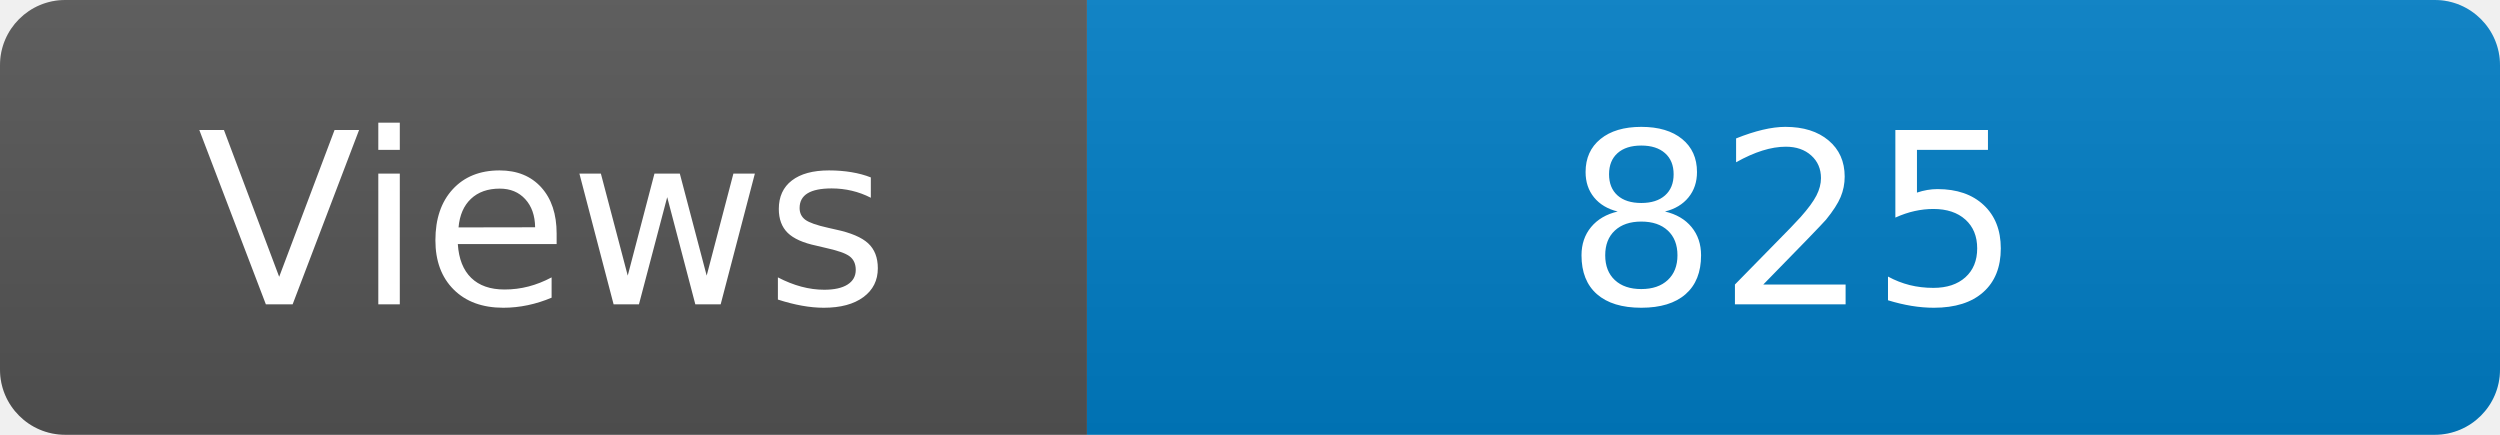
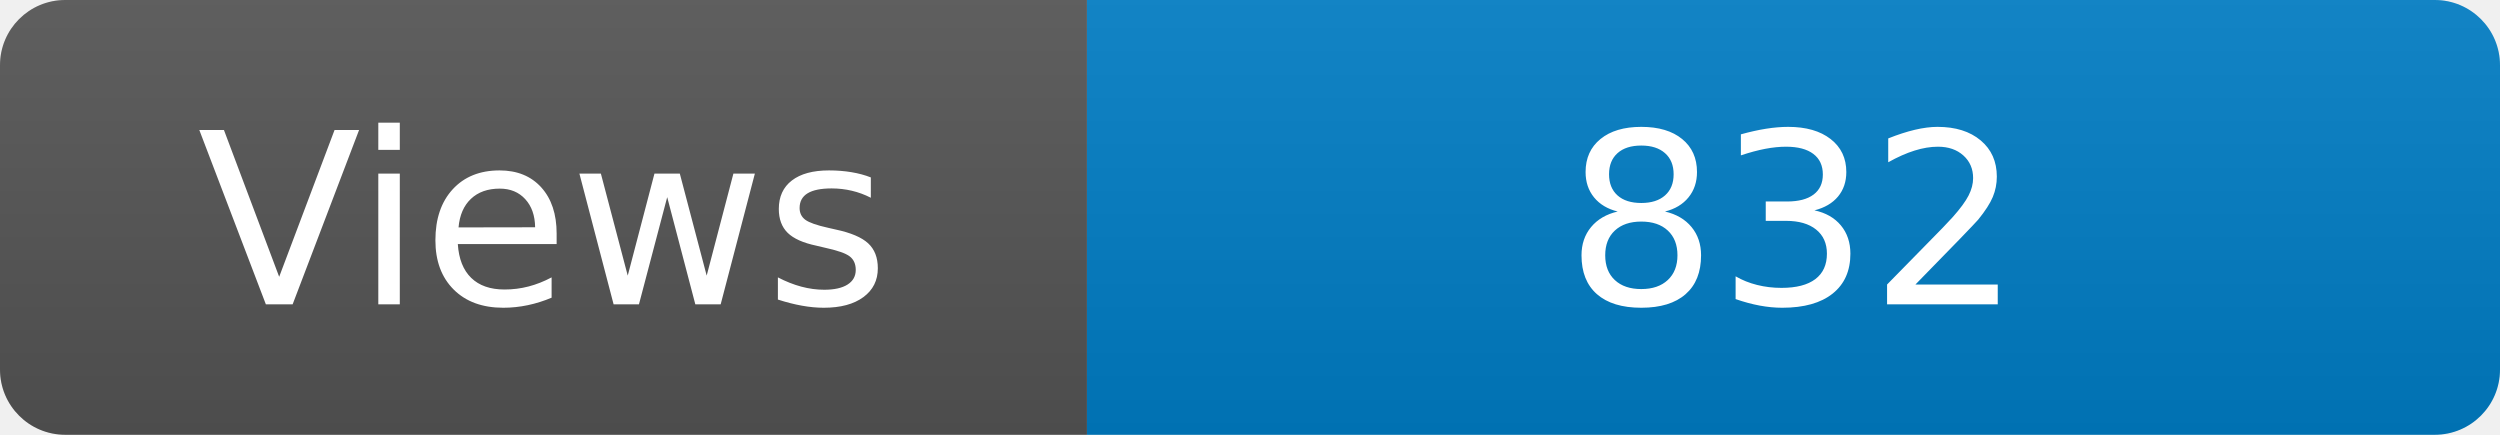
<svg xmlns="http://www.w3.org/2000/svg" width="115" height="20" role="img" aria-label="Maintained?: yes">
  <linearGradient id="s" x2="0" y2="100%">
    <stop offset="0" stop-color="#bbb" stop-opacity=".1" />
    <stop offset="1" stop-opacity=".1" />
  </linearGradient>
  <clipPath id="r">
    <rect width="115" height="20" rx="3" fill="#fff" />
  </clipPath>
  <g clip-path="url(#r)">
    <rect width="50" height="20" fill="#555" />
    <rect x="50" width="160" height="20" fill="#007ec6" />
    <rect width="115" height="20" fill="url(#s)" />
  </g>
  <g fill="#fff" text-anchor="middle" font-family="Verdana,Geneva,DejaVu Sans,sans-serif" font-size="110">
    <text x="250" y="140" transform="scale(.1)" fill="#fff">Views</text>
-     <text x="825" y="140" transform="scale(.1)" fill="#fff">825</text>
+     <text x="825" y="140" transform="scale(.1)" fill="#fff">832</text>
  </g>
</svg>
